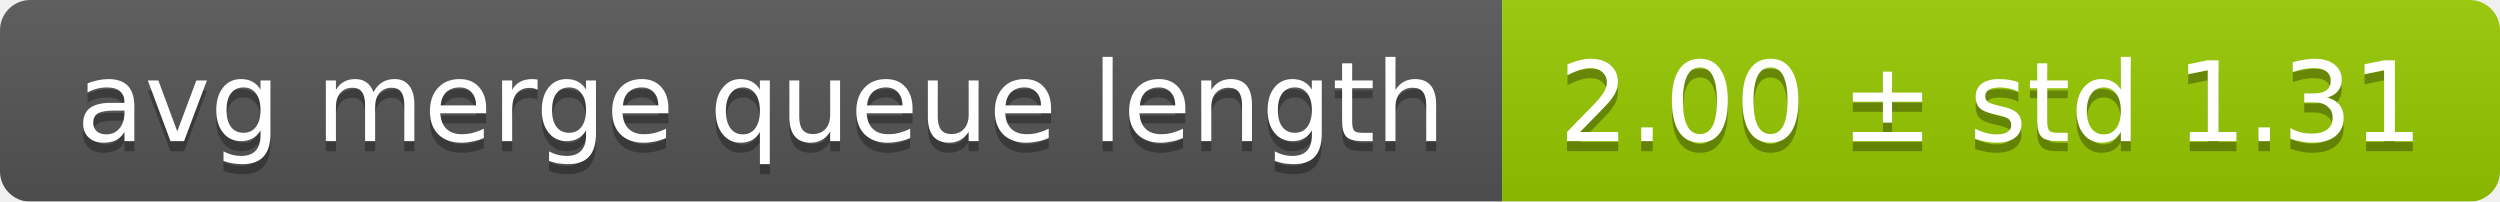
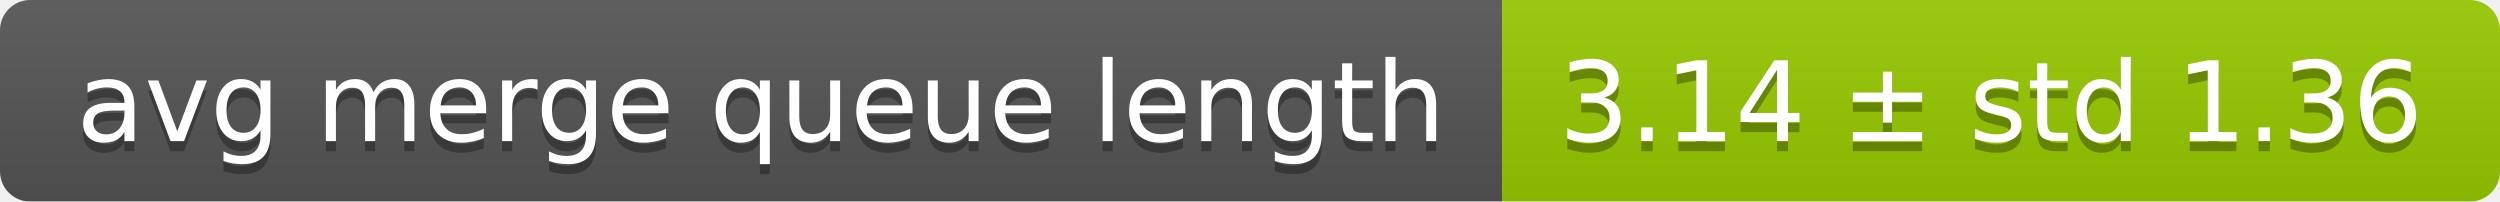
<svg xmlns="http://www.w3.org/2000/svg" width="248" height="20">
  <linearGradient id="smooth" x2="0" y2="100%">
    <stop offset="0" stop-color="#bbb" stop-opacity=".1" />
    <stop offset="1" stop-opacity=".1" />
  </linearGradient>
  <mask id="round">
    <rect width="248" height="20" rx="3" fill="#fff" />
  </mask>
  <g mask="url(#round)">
    <rect width="149" height="20" fill="#555" />
    <rect x="149" width="99" height="20" fill="#97ca00" />
    <rect width="248" height="20" fill="url(#smooth)" />
  </g>
  <g fill="#fff" text-anchor="middle" font-family="DejaVu Sans,Verdana,Geneva,sans-serif" font-size="11">
    <text x="75.5" y="15" fill="#010101" fill-opacity=".3">avg merge queue length</text>
    <text x="75.5" y="14">avg merge queue length</text>
-     <text x="197.5" y="15" fill="#010101" fill-opacity=".3">2.00 ± std 1.31</text>
-     <text x="197.5" y="14">2.00 ± std 1.31</text>
+     <text x="197.5" y="15" fill="#010101" fill-opacity=".3">3.14 ± std 1.36</text>
+     <text x="197.5" y="14">3.14 ± std 1.36</text>
  </g>
</svg>
